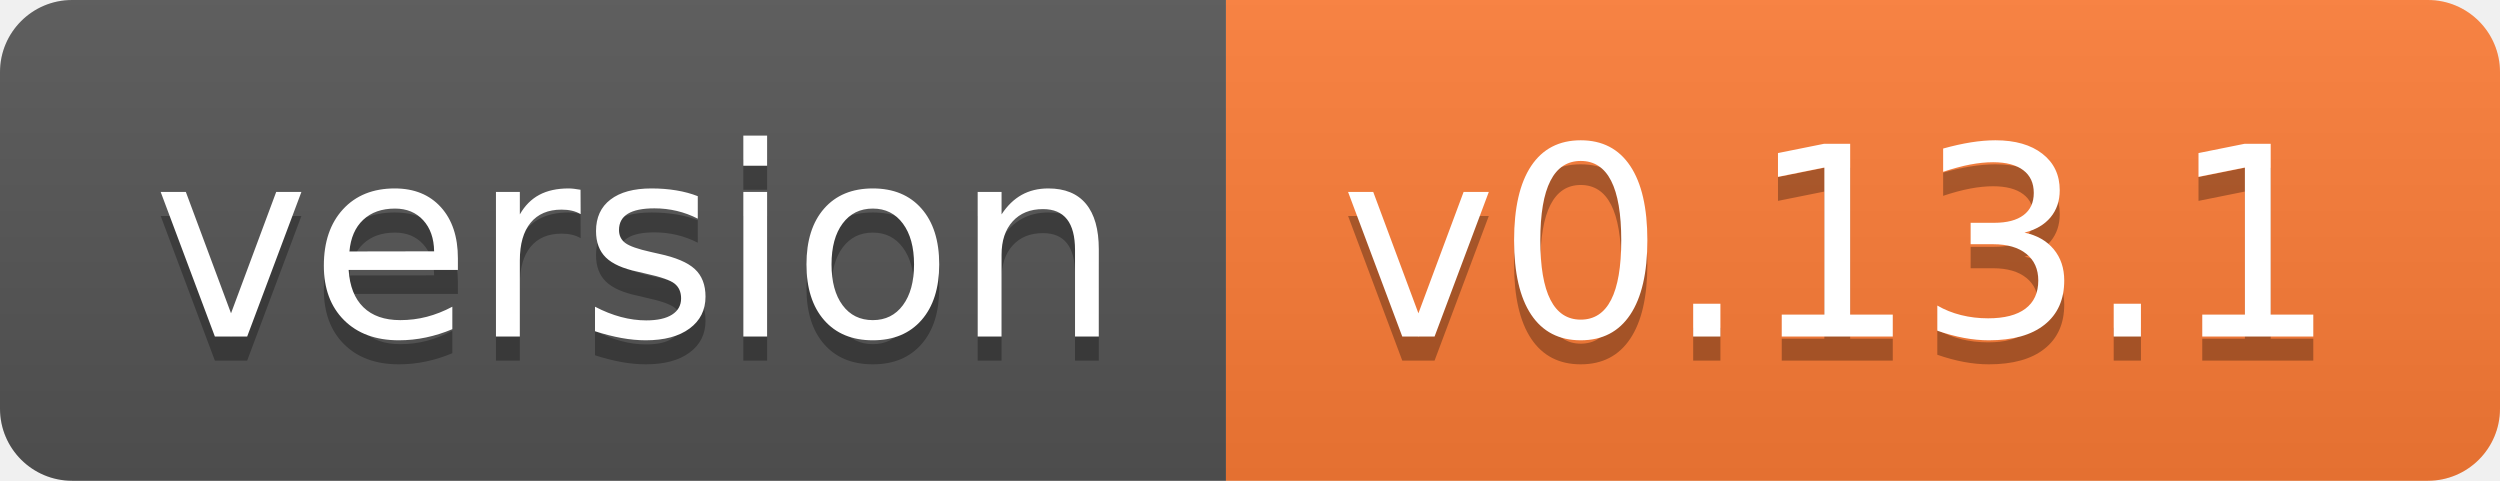
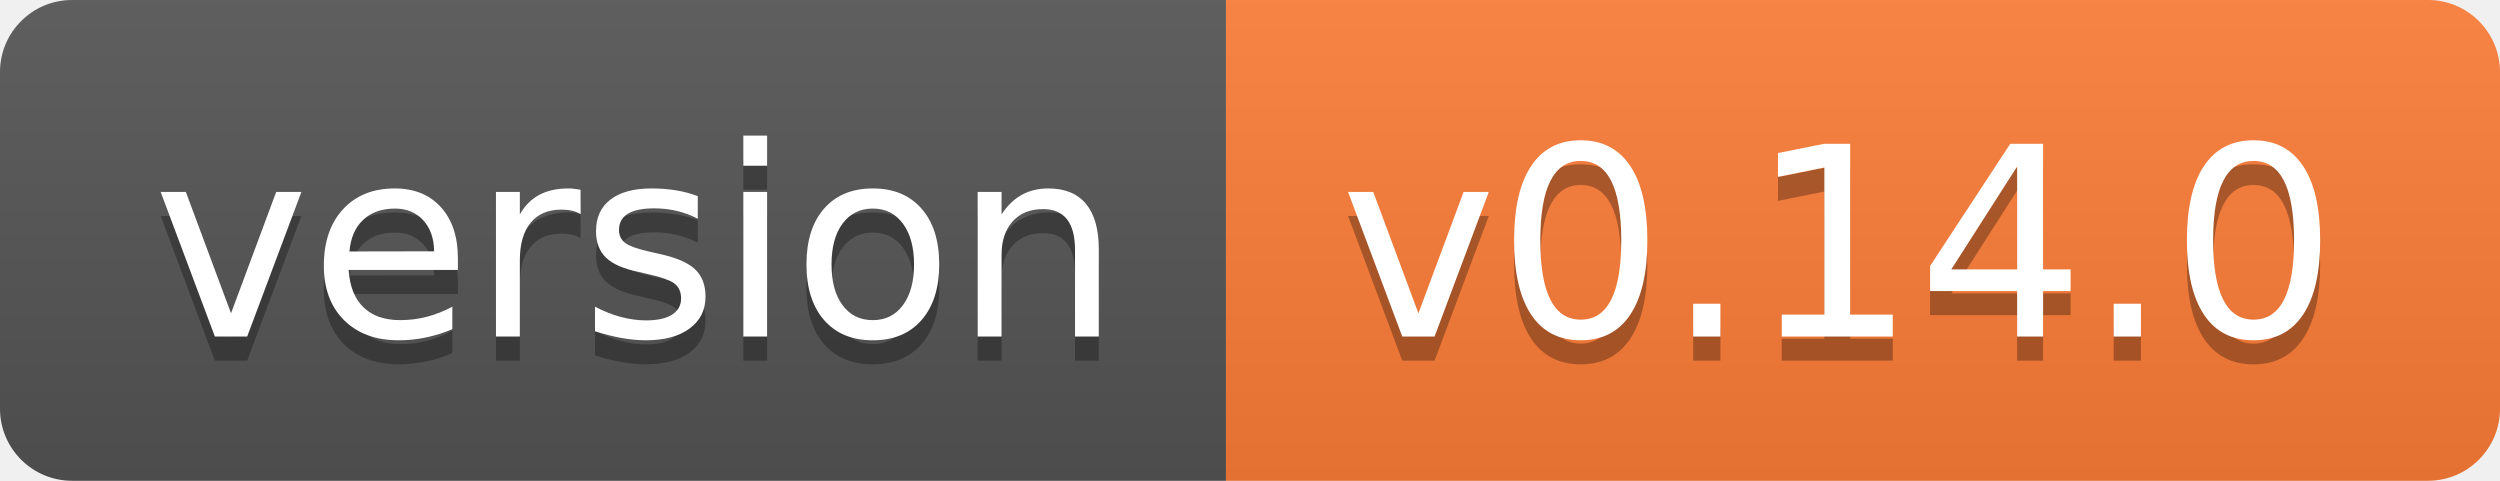
- <svg xmlns="http://www.w3.org/2000/svg" width="104" height="20" role="img" aria-label="version: v0.13.1">
+ <svg xmlns="http://www.w3.org/2000/svg" width="104" height="20" role="img" aria-label="version: v0.14.0">
  <linearGradient id="s" x2="0" y2="100%">
    <stop offset="0" stop-color="#bbb" stop-opacity=".1" />
    <stop offset="1" stop-opacity=".1" />
  </linearGradient>
  <clipPath id="r">
    <rect width="104" height="20" rx="3" fill="#fff" />
  </clipPath>
  <g clip-path="url(#r)">
    <rect width="51" height="20" fill="#555" />
    <rect x="51" width="53" height="20" fill="#fe7d37" />
    <rect width="104" height="20" fill="url(#s)" />
  </g>
  <g fill="#fff" text-anchor="middle" font-family="Verdana,Geneva,DejaVu Sans,sans-serif" text-rendering="geometricPrecision" font-size="110">
    <text aria-hidden="true" x="265" y="150" fill="#010101" fill-opacity=".3" transform="scale(.1)" textLength="410">version</text>
    <text x="265" y="140" transform="scale(.1)" fill="#fff" textLength="410">version</text>
-     <text aria-hidden="true" x="765" y="150" fill="#010101" fill-opacity=".3" transform="scale(.1)" textLength="430">v0.13.1</text>
-     <text x="765" y="140" transform="scale(.1)" fill="#fff" textLength="430">v0.13.1</text>
+     <text aria-hidden="true" x="765" y="150" fill="#010101" fill-opacity=".3" transform="scale(.1)" textLength="430">v0.14.0</text>
+     <text x="765" y="140" transform="scale(.1)" fill="#fff" textLength="430">v0.14.0</text>
  </g>
</svg>
